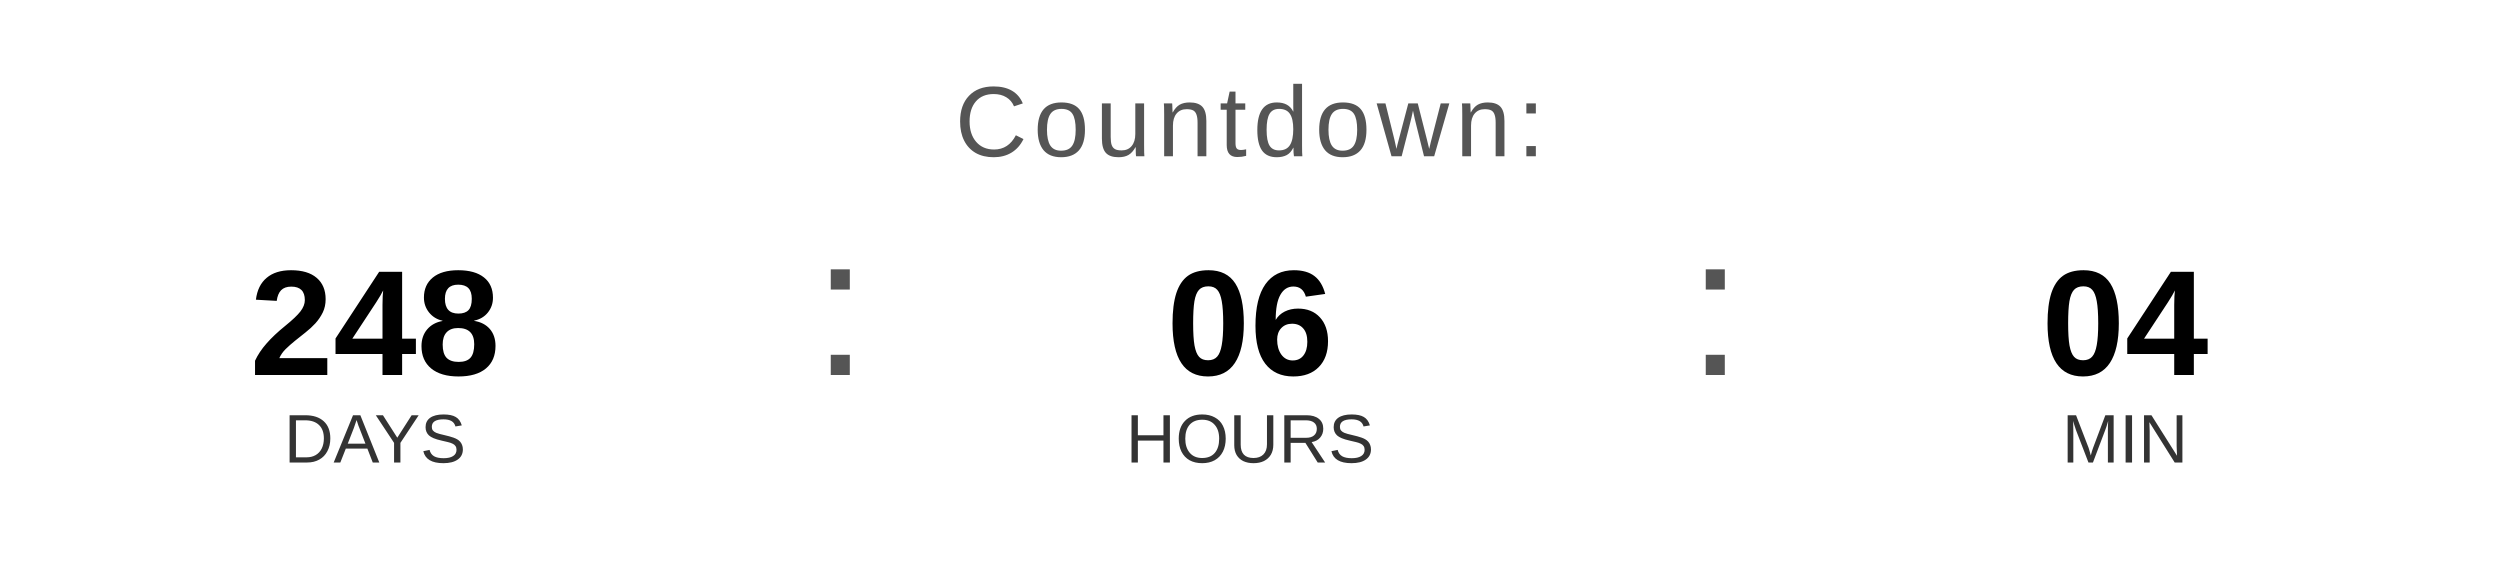
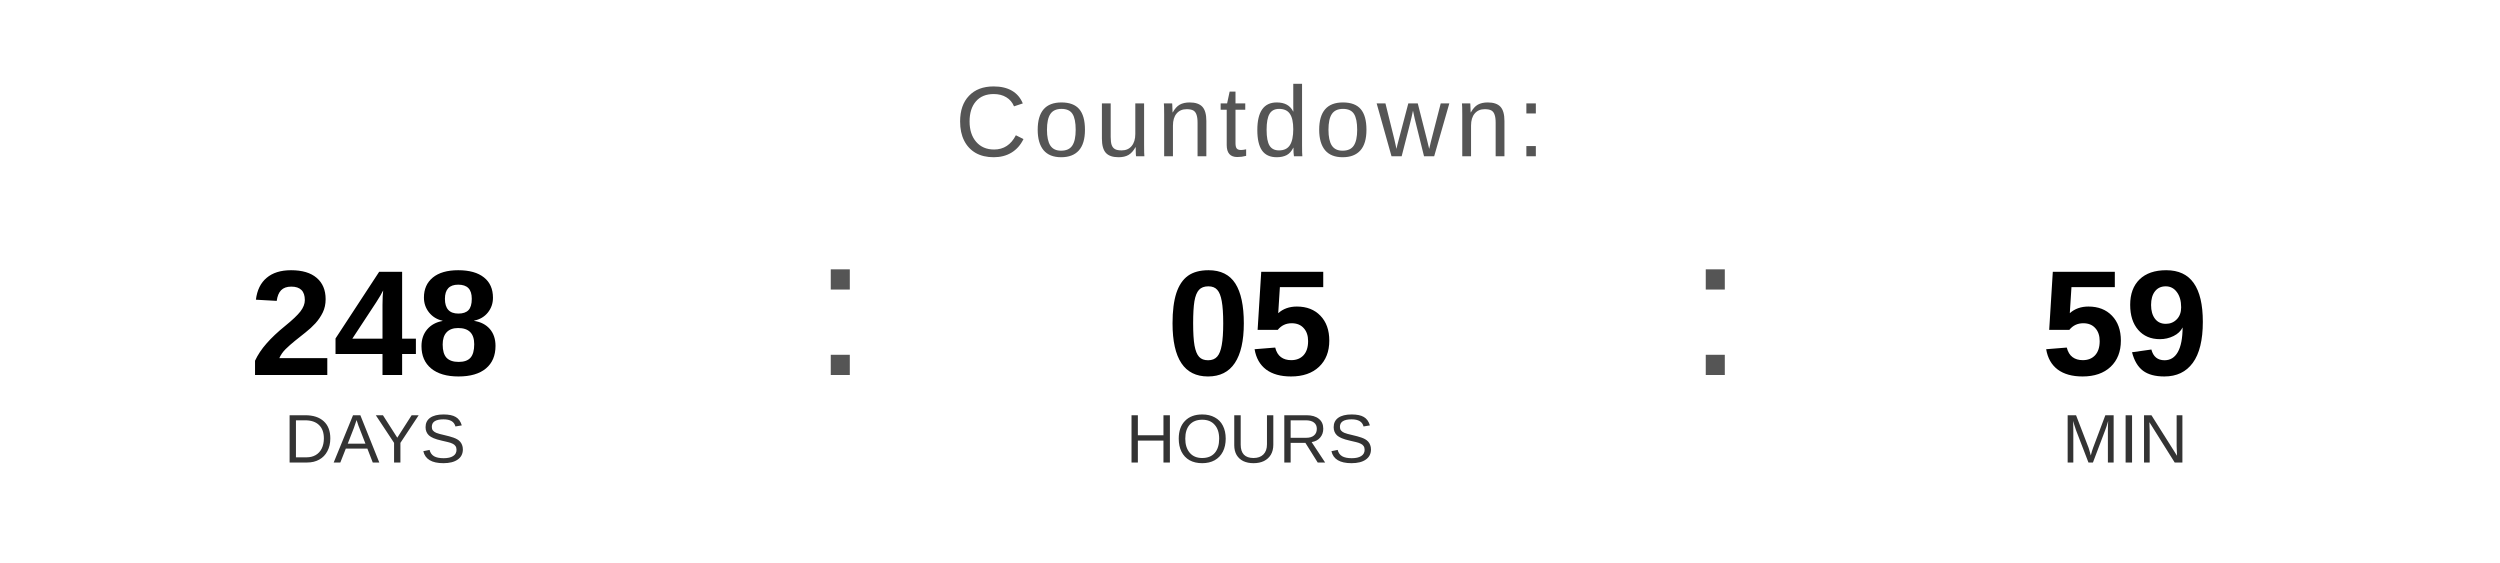
<svg xmlns="http://www.w3.org/2000/svg" width="400" height="90" viewBox="0 0 400 90">
  <text x="200" y="25" font-family="Arial, Helvetica, sans-serif" font-size="16" fill="#555555" text-anchor="middle" letter-spacing="1">
    Countdown:
  </text>
  <text x="60" y="60" font-family="Arial, Helvetica, sans-serif" font-size="24" font-weight="bold" fill="#000000" text-anchor="middle">248</text>
  <text x="60" y="74" font-family="Arial, Helvetica, sans-serif" font-size="11" fill="#333333" text-anchor="middle">DAYS</text>
  <text x="130" y="60" font-family="Arial, sans-serif" font-size="32" fill="#555555">:</text>
-   <text x="200" y="60" font-family="Arial, Helvetica, sans-serif" font-size="24" font-weight="bold" fill="#000000" text-anchor="middle">06</text>
+   <text x="200" y="60" font-family="Arial, Helvetica, sans-serif" font-size="24" font-weight="bold" fill="#000000" text-anchor="middle">05</text>
  <text x="200" y="74" font-family="Arial, Helvetica, sans-serif" font-size="11" fill="#333333" text-anchor="middle">HOURS</text>
  <text x="270" y="60" font-family="Arial, sans-serif" font-size="32" fill="#555555">:</text>
-   <text x="340" y="60" font-family="Arial, Helvetica, sans-serif" font-size="24" font-weight="bold" fill="#000000" text-anchor="middle">04</text>
+   <text x="340" y="60" font-family="Arial, Helvetica, sans-serif" font-size="24" font-weight="bold" fill="#000000" text-anchor="middle">59</text>
  <text x="340" y="74" font-family="Arial, Helvetica, sans-serif" font-size="11" fill="#333333" text-anchor="middle">MIN</text>
</svg>
